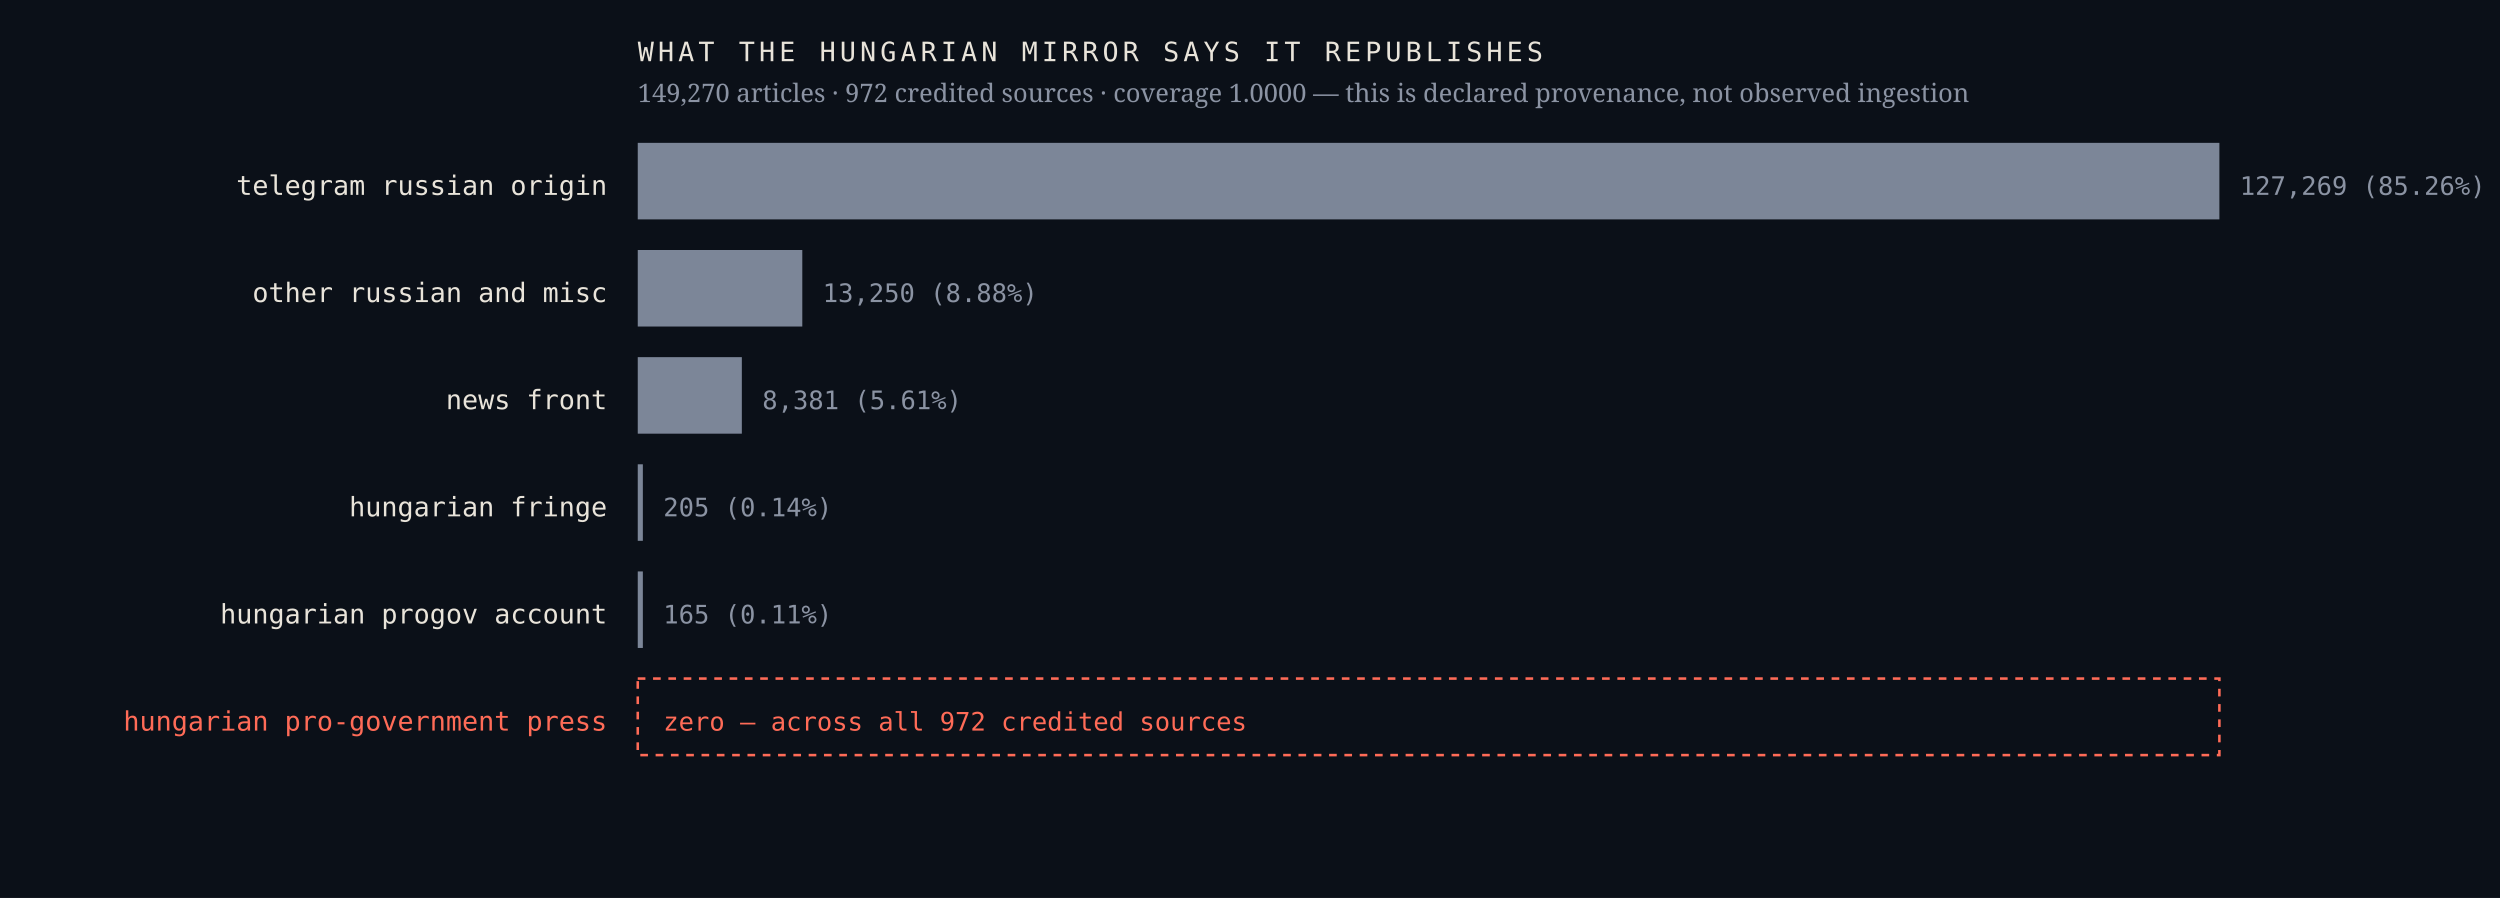
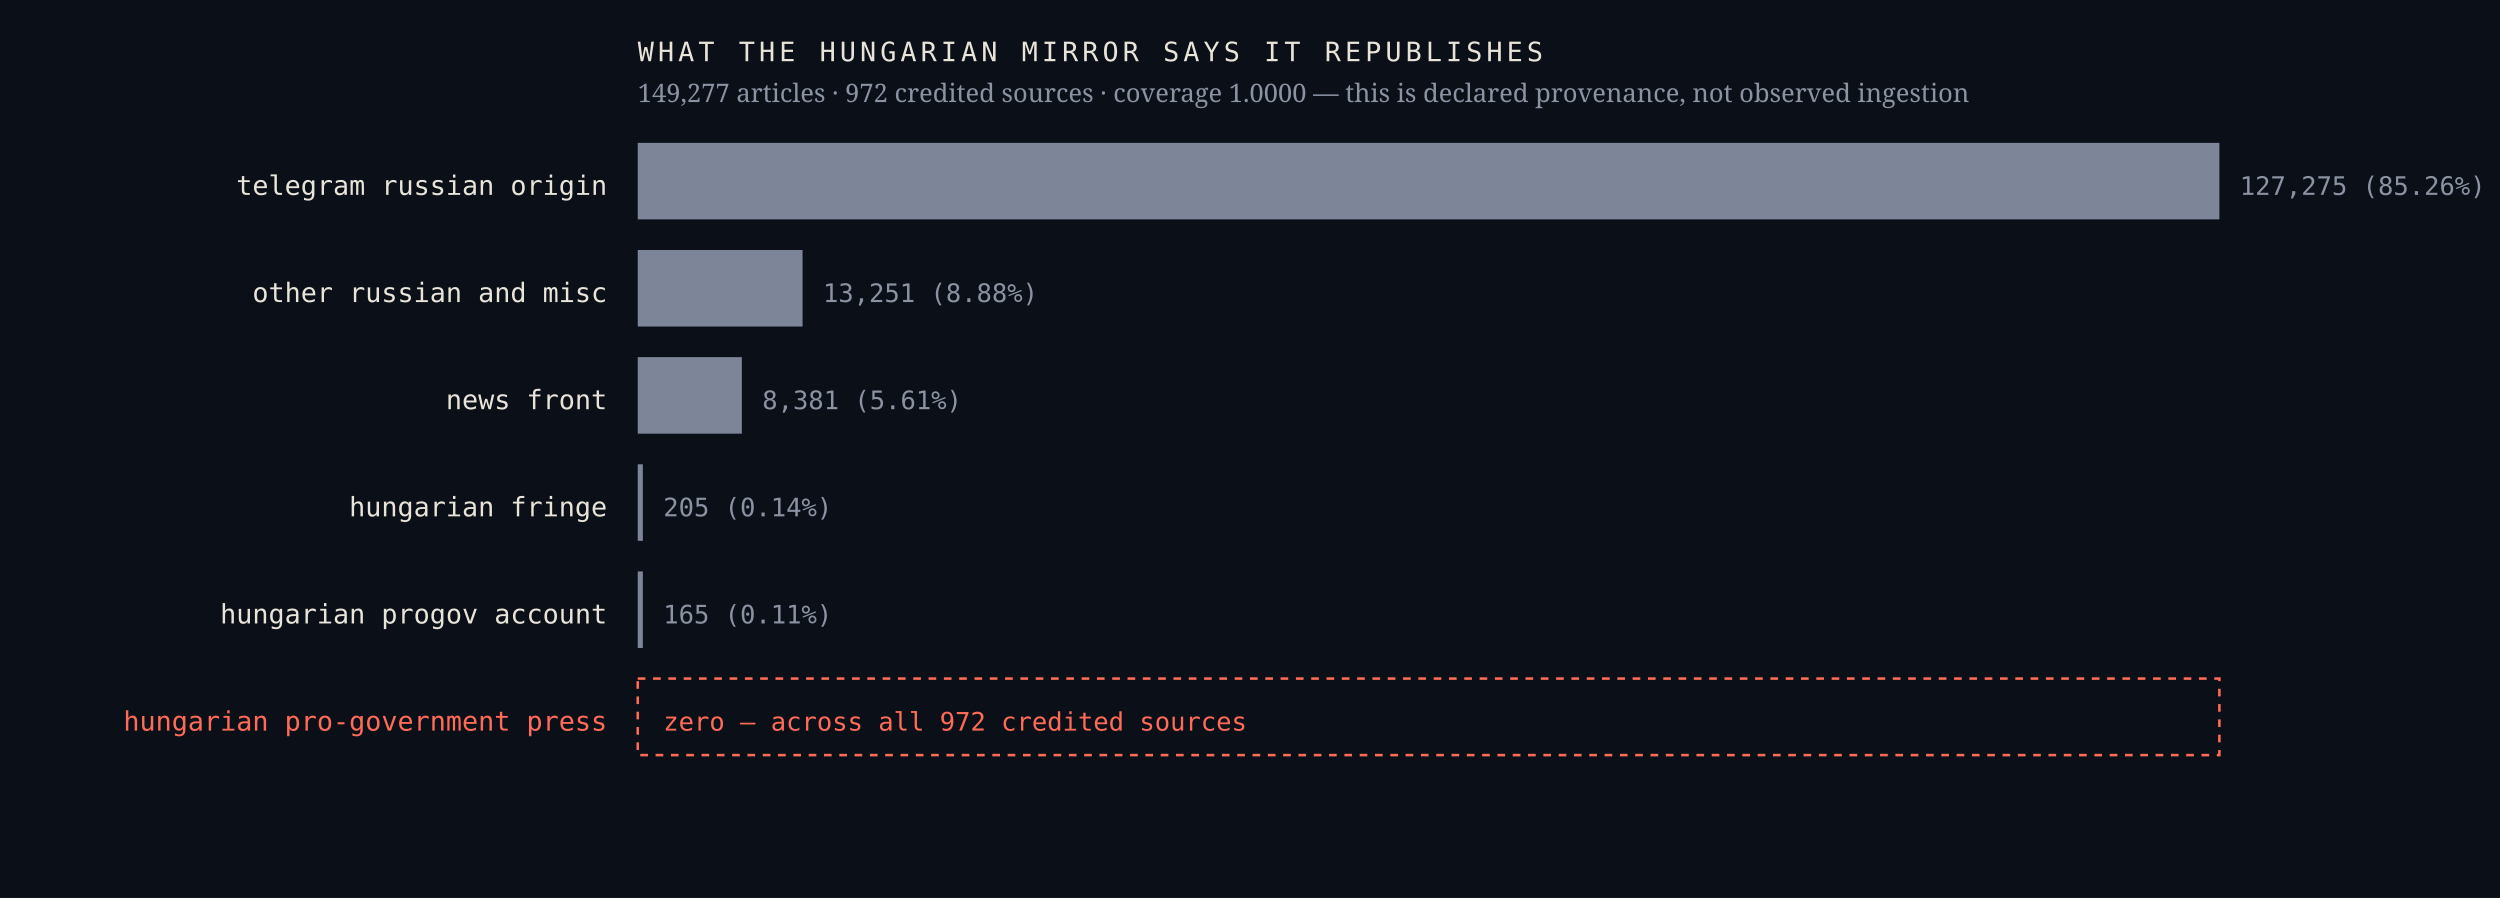
<svg xmlns="http://www.w3.org/2000/svg" viewBox="0 0 980 352" width="980" height="352" role="img" aria-label="Sources the Hungarian mirror credits, by article count, with an explicit zero row for the Hungarian pro-government press">
  <rect width="980" height="352" fill="#0b1018" />
  <text x="238.0" y="76.4" font-family="ui-monospace,'IBM Plex Mono',Menlo,monospace" font-size="10.5" font-weight="400" letter-spacing="0" fill="#e9e4da" text-anchor="end">telegram russian origin</text>
  <rect x="250" y="56" width="620.0" height="30" fill="#7c8698" />
-   <text x="878.0" y="76.4" font-family="ui-monospace,'IBM Plex Mono',Menlo,monospace" font-size="10" font-weight="400" letter-spacing="0" fill="#8b93a3" text-anchor="start">127,269  (85.26%)</text>
+   <text x="878.0" y="76.4" font-family="ui-monospace,'IBM Plex Mono',Menlo,monospace" font-size="10" font-weight="400" letter-spacing="0" fill="#8b93a3" text-anchor="start">127,275  (85.26%)</text>
  <text x="238.0" y="118.4" font-family="ui-monospace,'IBM Plex Mono',Menlo,monospace" font-size="10.5" font-weight="400" letter-spacing="0" fill="#e9e4da" text-anchor="end">other russian and misc</text>
-   <rect x="250" y="98" width="64.5" height="30" fill="#7c8698" />
-   <text x="322.5" y="118.4" font-family="ui-monospace,'IBM Plex Mono',Menlo,monospace" font-size="10" font-weight="400" letter-spacing="0" fill="#8b93a3" text-anchor="start">13,250  (8.88%)</text>
+   <rect x="250" y="98" width="64.6" height="30" fill="#7c8698" />
+   <text x="322.6" y="118.4" font-family="ui-monospace,'IBM Plex Mono',Menlo,monospace" font-size="10" font-weight="400" letter-spacing="0" fill="#8b93a3" text-anchor="start">13,251  (8.88%)</text>
  <text x="238.0" y="160.4" font-family="ui-monospace,'IBM Plex Mono',Menlo,monospace" font-size="10.5" font-weight="400" letter-spacing="0" fill="#e9e4da" text-anchor="end">news front</text>
  <rect x="250" y="140" width="40.8" height="30" fill="#7c8698" />
  <text x="298.8" y="160.4" font-family="ui-monospace,'IBM Plex Mono',Menlo,monospace" font-size="10" font-weight="400" letter-spacing="0" fill="#8b93a3" text-anchor="start">8,381  (5.61%)</text>
  <text x="238.0" y="202.4" font-family="ui-monospace,'IBM Plex Mono',Menlo,monospace" font-size="10.5" font-weight="400" letter-spacing="0" fill="#e9e4da" text-anchor="end">hungarian fringe</text>
  <rect x="250" y="182" width="2.0" height="30" fill="#7c8698" />
  <text x="260.0" y="202.4" font-family="ui-monospace,'IBM Plex Mono',Menlo,monospace" font-size="10" font-weight="400" letter-spacing="0" fill="#8b93a3" text-anchor="start">205  (0.14%)</text>
  <text x="238.0" y="244.4" font-family="ui-monospace,'IBM Plex Mono',Menlo,monospace" font-size="10.5" font-weight="400" letter-spacing="0" fill="#e9e4da" text-anchor="end">hungarian progov account</text>
  <rect x="250" y="224" width="2.0" height="30" fill="#7c8698" />
  <text x="260.0" y="244.4" font-family="ui-monospace,'IBM Plex Mono',Menlo,monospace" font-size="10" font-weight="400" letter-spacing="0" fill="#8b93a3" text-anchor="start">165  (0.11%)</text>
  <text x="238.0" y="286.4" font-family="ui-monospace,'IBM Plex Mono',Menlo,monospace" font-size="10.5" font-weight="500" letter-spacing="0" fill="#ff6b57" text-anchor="end">hungarian pro-government press</text>
  <rect x="250" y="266" width="620" height="30" fill="none" stroke="#ff6b57" stroke-width="1" stroke-dasharray="3 3" />
  <text x="260.0" y="286.4" font-family="ui-monospace,'IBM Plex Mono',Menlo,monospace" font-size="10" font-weight="500" letter-spacing="0" fill="#ff6b57" text-anchor="start">zero — across all 972 credited sources</text>
  <text x="250.0" y="24.0" font-family="ui-monospace,'IBM Plex Mono',Menlo,monospace" font-size="10.5" font-weight="400" letter-spacing="1.6" fill="#e9e4da" text-anchor="start">WHAT THE HUNGARIAN MIRROR SAYS IT REPUBLISHES</text>
-   <text x="250.0" y="40.0" font-family="'Newsreader',Georgia,serif" font-size="10" font-weight="400" letter-spacing="0" fill="#8b93a3" text-anchor="start">149,270 articles · 972 credited sources · coverage 1.0000 — this is declared provenance, not observed ingestion</text>
+   <text x="250.0" y="40.0" font-family="'Newsreader',Georgia,serif" font-size="10" font-weight="400" letter-spacing="0" fill="#8b93a3" text-anchor="start">149,277 articles · 972 credited sources · coverage 1.0000 — this is declared provenance, not observed ingestion</text>
</svg>
